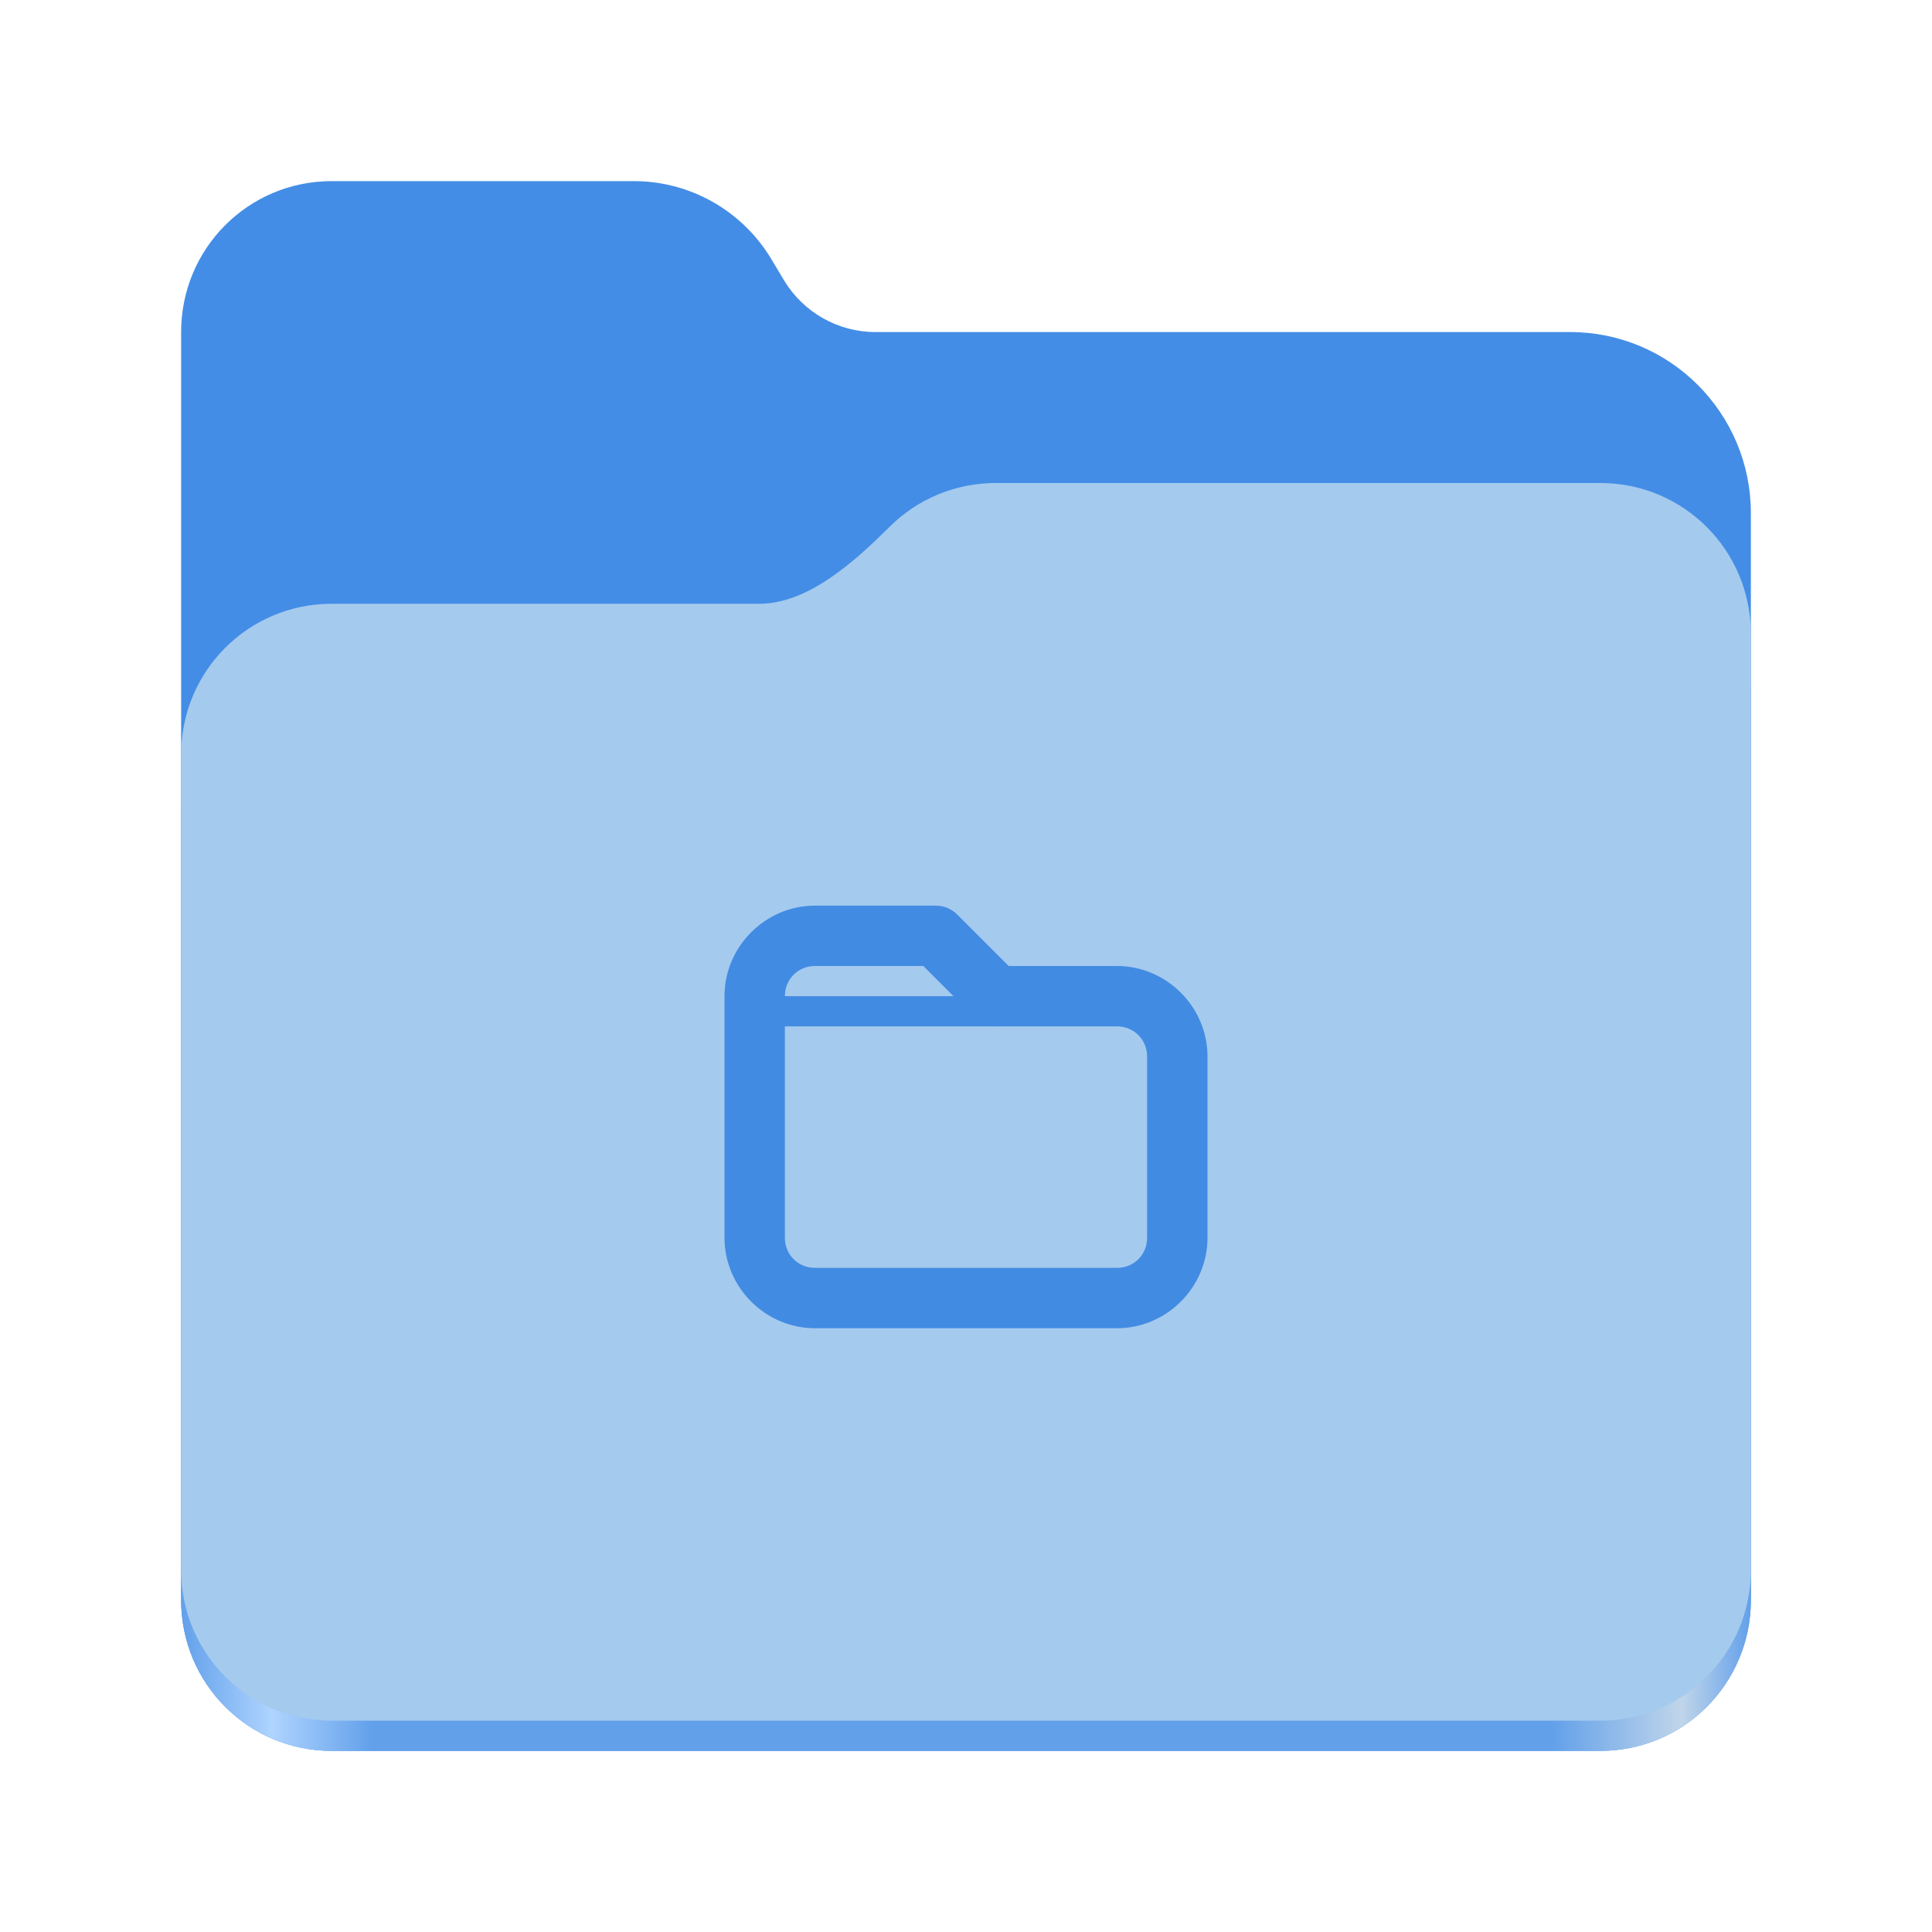
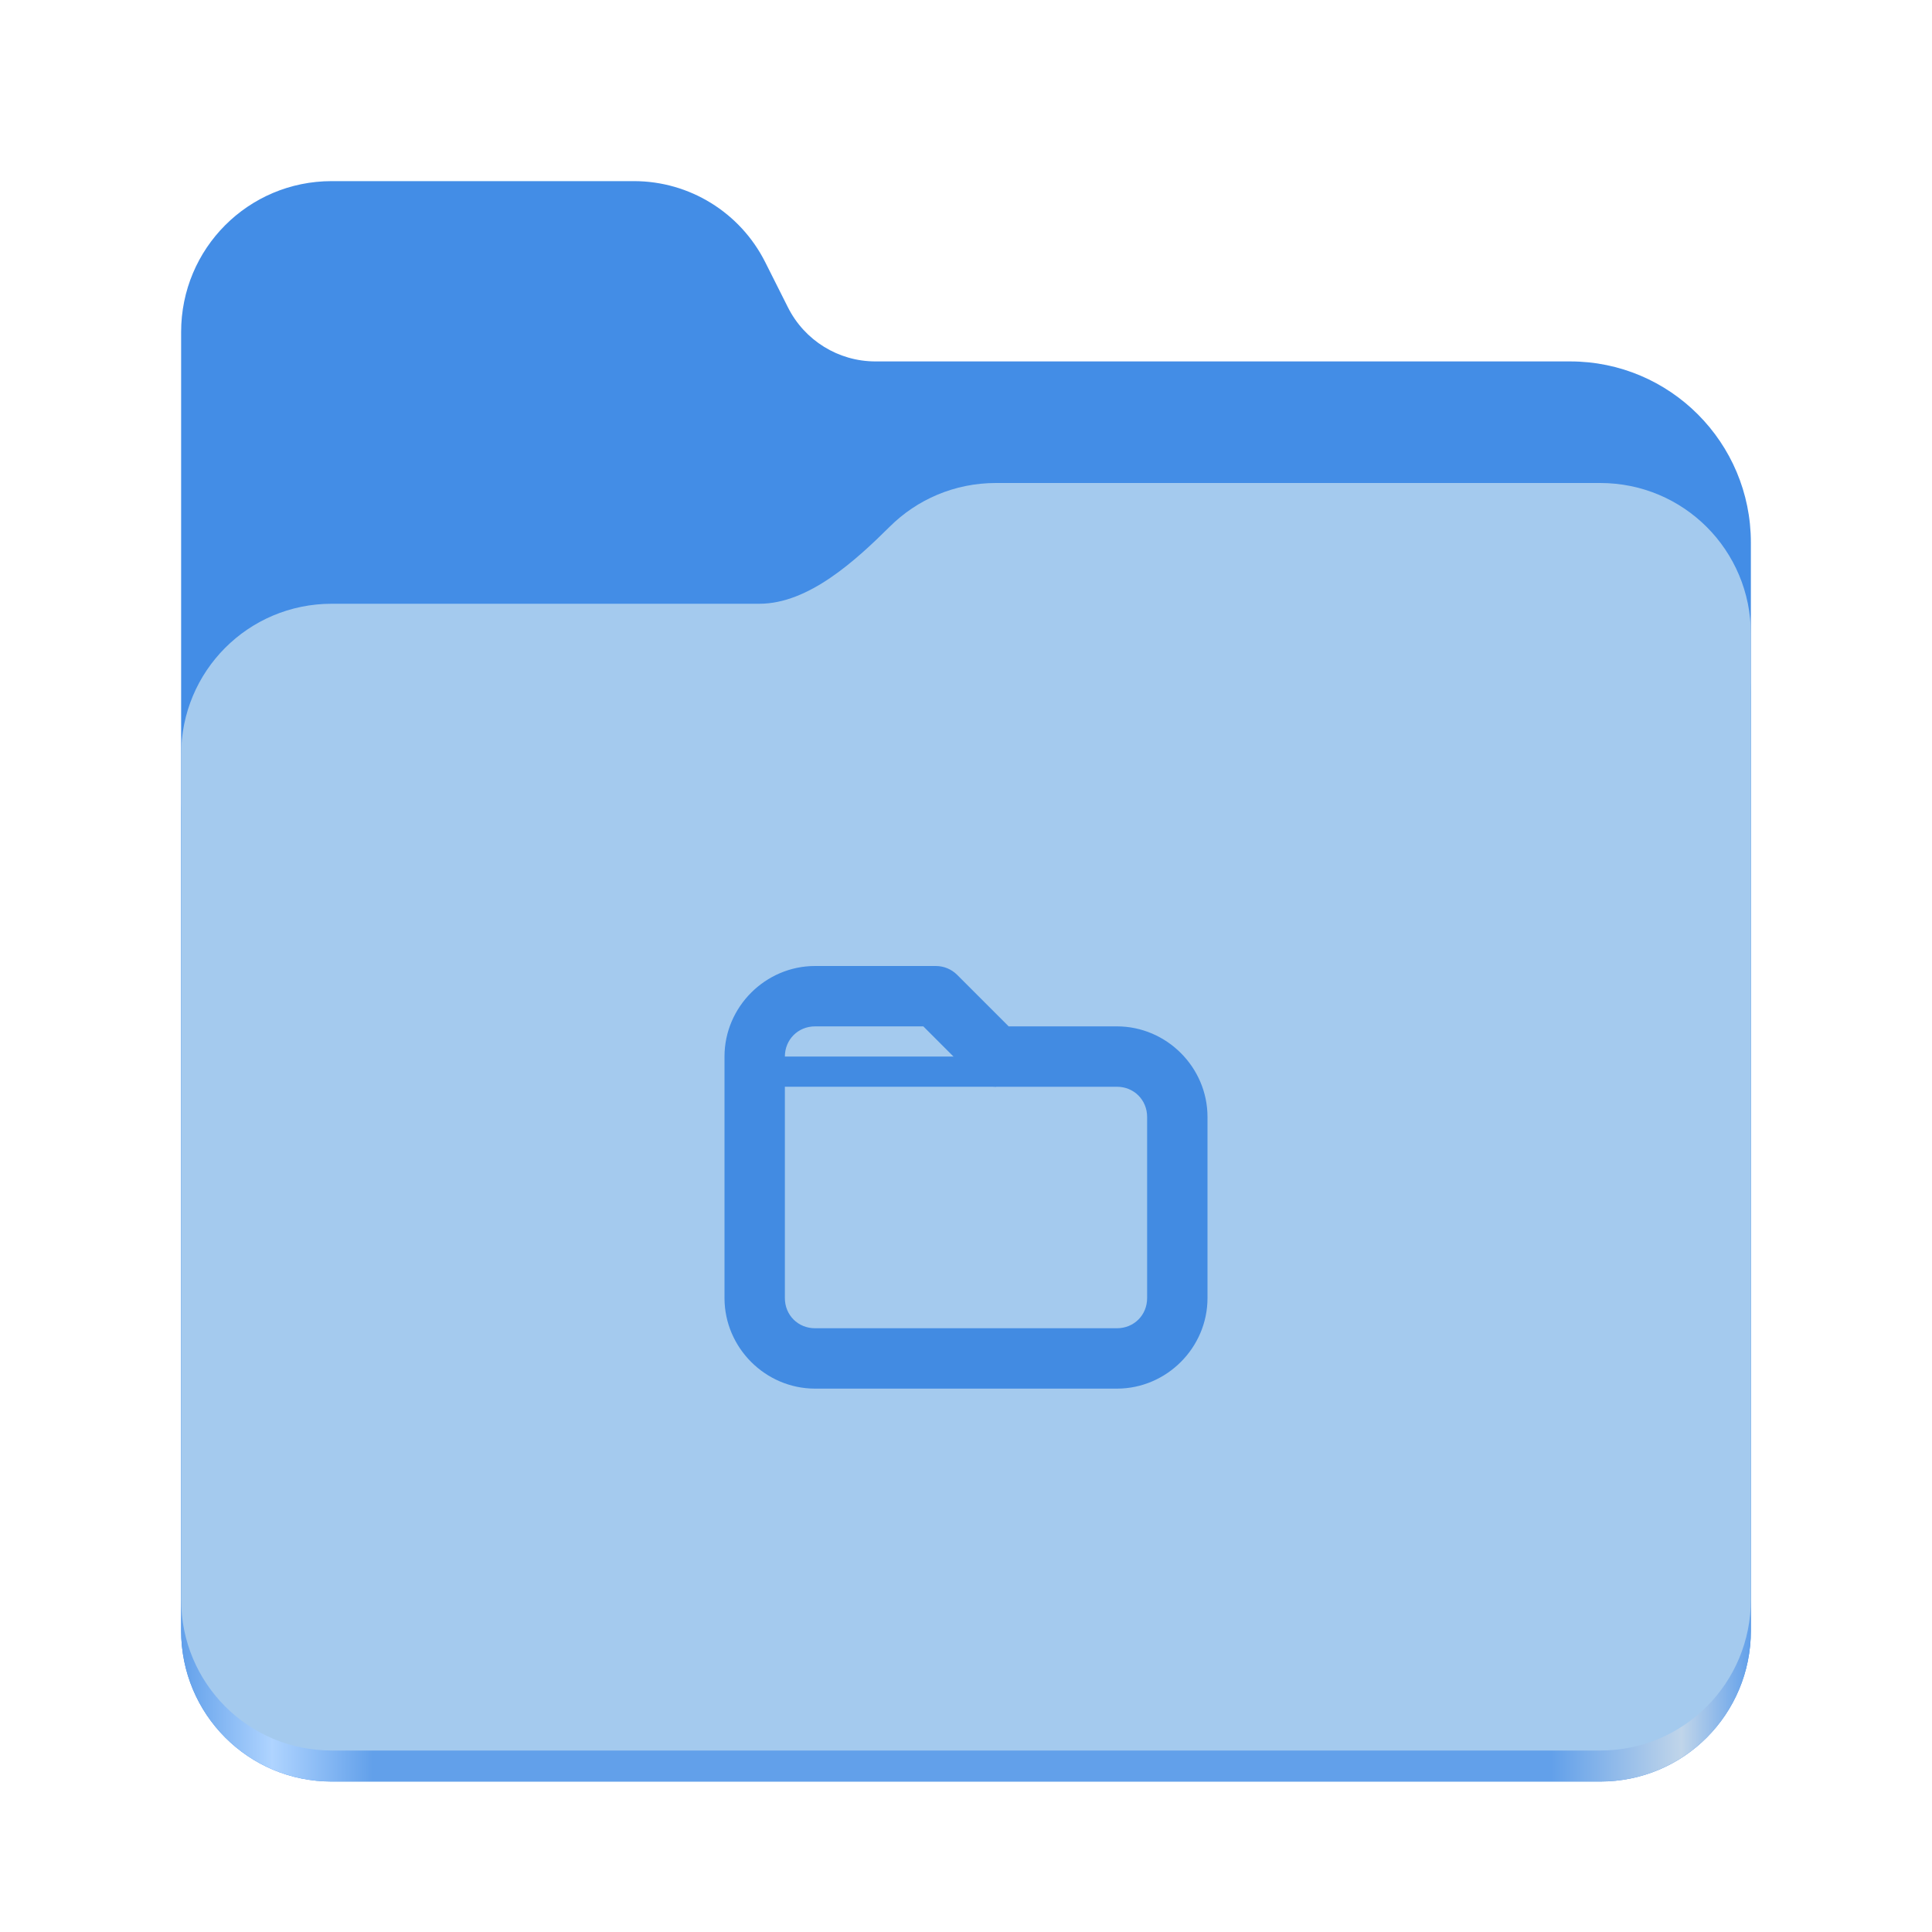
<svg xmlns="http://www.w3.org/2000/svg" height="128px" viewBox="0 0 128 128" width="128px">
  <linearGradient id="a" gradientTransform="matrix(0.45451 0 0 0.455522 -1210.292 616.1726)" gradientUnits="userSpaceOnUse" x1="2689.252" x2="2918.07" y1="-1106.803" y2="-1106.803">
    <stop offset="0" stop-color="#62a0ea" />
    <stop offset="0.058" stop-color="#afd4ff" />
    <stop offset="0.122" stop-color="#62a0ea" />
    <stop offset="0.873" stop-color="#62a0ea" />
    <stop offset="0.956" stop-color="#c0d5ea" />
    <stop offset="1" stop-color="#62a0ea" />
  </linearGradient>
-   <path d="m 21.977 12 c -5.527 0 -9.977 4.461 -9.977 10 v 84 c 0 5.539 4.449 10 9.977 10 h 84.043 c 5.531 0 9.98 -4.461 9.98 -10 v -72 c 0 -6.629 -5.359 -12 -11.973 -12 h -46.027 c -2.48 0 -4.781 -1.305 -6.062 -3.438 l -0.844 -1.41 c -1.922 -3.195 -5.371 -5.152 -9.094 -5.152 z m 0 0" fill="#438de6" />
-   <path d="m 65.977 36 c -2.746 0 -5.227 1.102 -7.027 2.891 c -2.273 2.254 -5.383 5.109 -8.633 5.109 h -28.34 c -5.527 0 -9.977 4.461 -9.977 10 v 52 c 0 5.539 4.449 10 9.977 10 h 84.043 c 5.531 0 9.98 -4.461 9.98 -10 v -60 c 0 -5.539 -4.449 -10 -9.98 -10 z m 0 0" fill="url(#a)" />
-   <path d="m 65.977 32 c -2.746 0 -5.227 1.102 -7.027 2.891 c -2.273 2.254 -5.383 5.109 -8.633 5.109 h -28.34 c -5.527 0 -9.977 4.461 -9.977 10 v 54 c 0 5.539 4.449 10 9.977 10 h 84.043 c 5.531 0 9.98 -4.461 9.98 -10 v -62 c 0 -5.539 -4.449 -10 -9.98 -10 z m 0 0" fill="#a4caee" />
+   <path d="m 21.977 12 c -5.527 0 -9.977 4.461 -9.977 10 v 86.031 c 0 5.543 4.449 10 9.977 10 h 84.043 c 5.531 0 9.98 -4.457 9.98 -10 v -72.086 c 0 -6.629 -5.359 -12 -11.973 -12 h -46.027 c -2.453 0 -4.695 -1.387 -5.797 -3.582 l -1.504 -2.992 c -1.656 -3.293 -5.02 -5.371 -8.699 -5.371 z m 0 0" fill="#438de6" />
+   <path d="m 65.977 36 c -2.746 0 -5.227 1.102 -7.027 2.891 c -2.273 2.254 -5.383 5.109 -8.633 5.109 h -28.34 c -5.527 0 -9.977 4.461 -9.977 10 v 54.031 c 0 5.543 4.449 10 9.977 10 h 84.043 c 5.531 0 9.98 -4.457 9.98 -10 v -62.031 c 0 -5.539 -4.449 -10 -9.98 -10 z m 0 0" fill="url(#a)" />
+   <path d="m 65.977 32 c -2.746 0 -5.227 1.102 -7.027 2.891 c -2.273 2.254 -5.383 5.109 -8.633 5.109 h -28.34 c -5.527 0 -9.977 4.461 -9.977 10 v 55.977 c 0 5.539 4.449 10 9.977 10 h 84.043 c 5.531 0 9.98 -4.461 9.98 -10 v -63.977 c 0 -5.539 -4.449 -10 -9.98 -10 z m 0 0" fill="#a4caee" />
  <g fill="#428be2">
-     <path d="m 50 66 v 2 h 16 v -2 z m 0 0" />
-     <path d="m 54 60 c -3.289 0 -6 2.711 -6 6 v 16 c 0 3.289 2.711 6 6 6 h 20 c 3.289 0 6 -2.711 6 -6 v -12 c 0 -3.289 -2.711 -6 -6 -6 h -7.172 l -3.414 -3.414 c -0.375 -0.375 -0.883 -0.586 -1.414 -0.586 z m 0 4 h 7.172 l 3.414 3.414 c 0.375 0.375 0.883 0.586 1.414 0.586 h 8 c 1.125 0 2 0.875 2 2 v 12 c 0 1.133 -0.875 2 -2 2 h -20 c -1.125 0 -2 -0.867 -2 -2 v -16 c 0 -1.125 0.875 -2 2 -2 z m 0 0" />
+     <path d="m 50 70 v 2 h 16 v -2 z m 0 0" />
+     <path d="m 54 64 c -3.289 0 -6 2.711 -6 6 v 16 c 0 3.289 2.711 6 6 6 h 20 c 3.289 0 6 -2.711 6 -6 v -12 c 0 -3.289 -2.711 -6 -6 -6 h -7.172 l -3.414 -3.414 c -0.375 -0.375 -0.883 -0.586 -1.414 -0.586 z m 0 4 h 7.172 l 3.414 3.414 c 0.375 0.375 0.883 0.586 1.414 0.586 h 8 c 1.125 0 2 0.875 2 2 v 12 c 0 1.133 -0.875 2 -2 2 h -20 c -1.125 0 -2 -0.867 -2 -2 v -16 c 0 -1.125 0.875 -2 2 -2 z m 0 0" />
  </g>
</svg>
